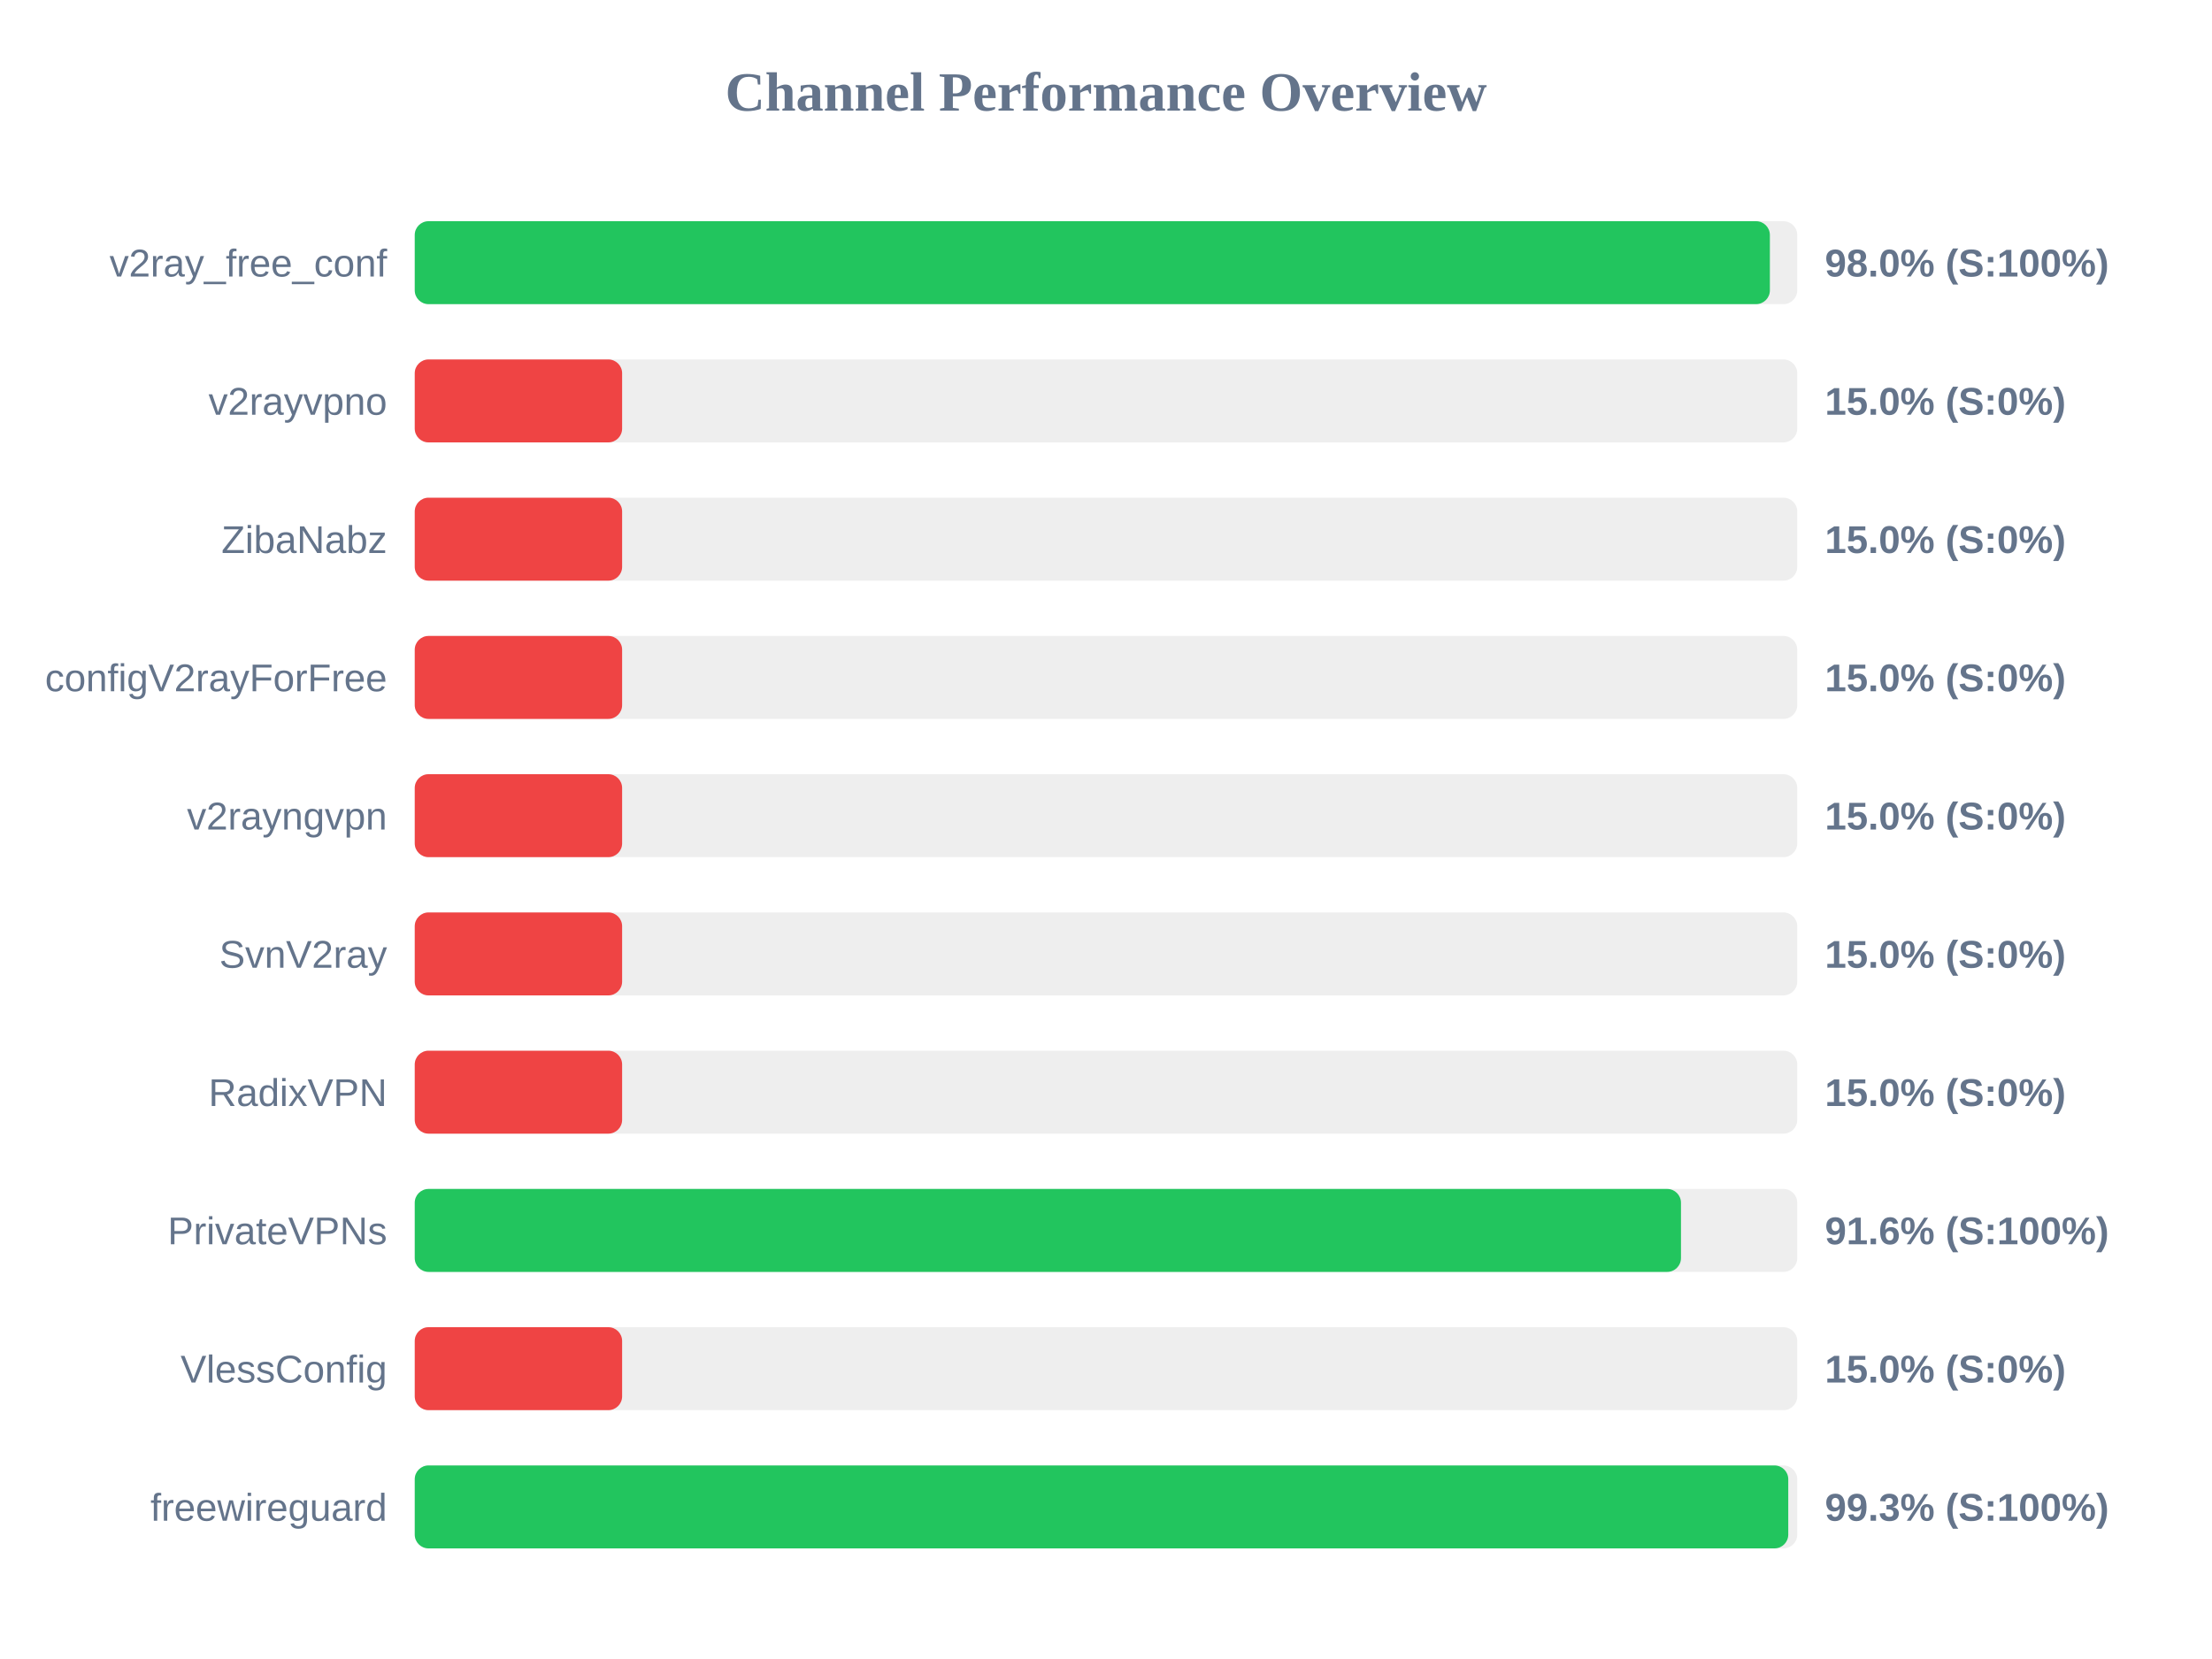
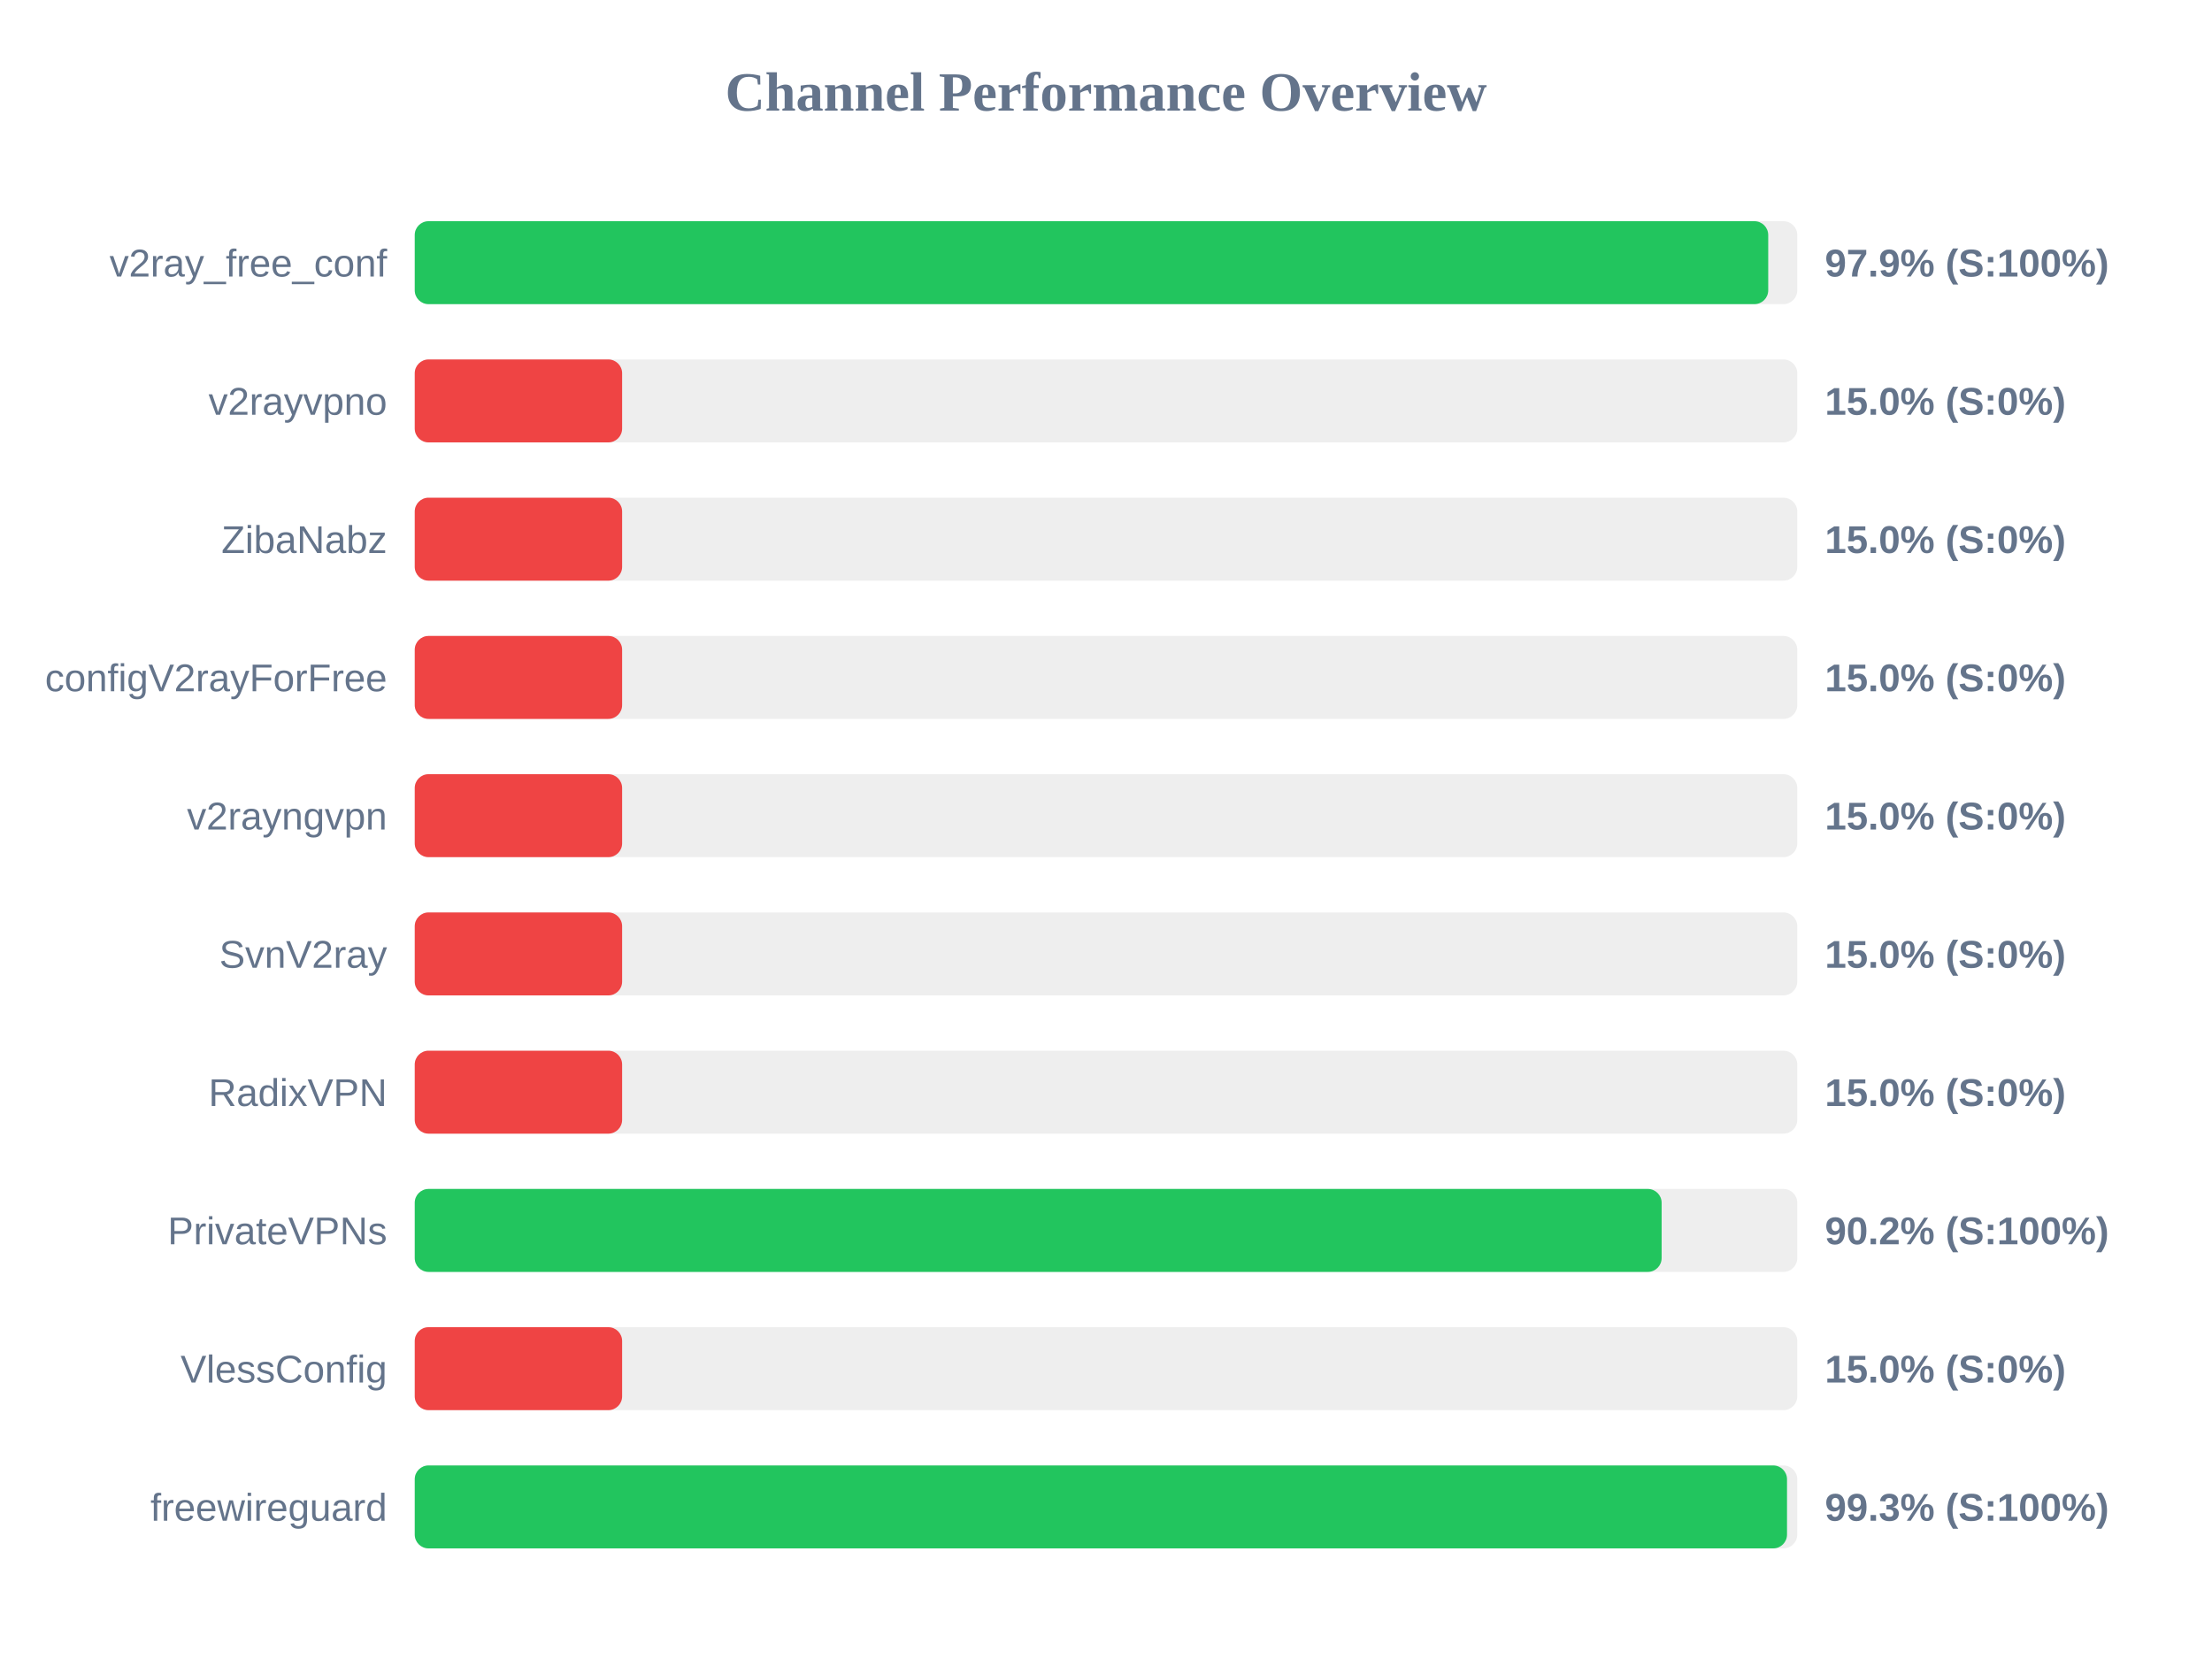
<svg xmlns="http://www.w3.org/2000/svg" width="800" height="600" version="1.1">
  <style>
        .row { font: 14px Arial; fill: #64748b; }
        .score { font: bold 14px Arial; fill: #64748b; }
    </style>
  <text x="400" y="40" text-anchor="middle" font-size="20px" font-weight="bold" fill="#64748b">Channel Performance Overview</text>
  <rect x="150" y="80" width="500" height="30" fill="#eee" rx="5" />
-   <rect x="150" y="80" width="490.1" height="30" fill="#22c55e" rx="5" />
+   <rect x="150" y="80" width="489.5" height="30" fill="#22c55e" rx="5" />
  <text x="140" y="100" text-anchor="end" class="row">v2ray_free_conf</text>
-   <text x="660" y="100" text-anchor="start" class="score">98.0% (S:100%)</text>
+   <text x="660" y="100" text-anchor="start" class="score">97.9% (S:100%)</text>
  <rect x="150" y="130" width="500" height="30" fill="#eee" rx="5" />
  <rect x="150" y="130" width="75.0" height="30" fill="#ef4444" rx="5" />
  <text x="140" y="150" text-anchor="end" class="row">v2rayvpno</text>
  <text x="660" y="150" text-anchor="start" class="score">15.0% (S:0%)</text>
  <rect x="150" y="180" width="500" height="30" fill="#eee" rx="5" />
  <rect x="150" y="180" width="75.0" height="30" fill="#ef4444" rx="5" />
  <text x="140" y="200" text-anchor="end" class="row">ZibaNabz</text>
  <text x="660" y="200" text-anchor="start" class="score">15.0% (S:0%)</text>
  <rect x="150" y="230" width="500" height="30" fill="#eee" rx="5" />
  <rect x="150" y="230" width="75.0" height="30" fill="#ef4444" rx="5" />
  <text x="140" y="250" text-anchor="end" class="row">configV2rayForFree</text>
  <text x="660" y="250" text-anchor="start" class="score">15.0% (S:0%)</text>
  <rect x="150" y="280" width="500" height="30" fill="#eee" rx="5" />
  <rect x="150" y="280" width="75.0" height="30" fill="#ef4444" rx="5" />
  <text x="140" y="300" text-anchor="end" class="row">v2rayngvpn</text>
  <text x="660" y="300" text-anchor="start" class="score">15.0% (S:0%)</text>
  <rect x="150" y="330" width="500" height="30" fill="#eee" rx="5" />
  <rect x="150" y="330" width="75.0" height="30" fill="#ef4444" rx="5" />
  <text x="140" y="350" text-anchor="end" class="row">SvnV2ray</text>
  <text x="660" y="350" text-anchor="start" class="score">15.0% (S:0%)</text>
  <rect x="150" y="380" width="500" height="30" fill="#eee" rx="5" />
  <rect x="150" y="380" width="75.0" height="30" fill="#ef4444" rx="5" />
  <text x="140" y="400" text-anchor="end" class="row">RadixVPN</text>
  <text x="660" y="400" text-anchor="start" class="score">15.0% (S:0%)</text>
  <rect x="150" y="430" width="500" height="30" fill="#eee" rx="5" />
-   <rect x="150" y="430" width="457.95" height="30" fill="#22c55e" rx="5" />
+   <rect x="150" y="430" width="450.95" height="30" fill="#22c55e" rx="5" />
  <text x="140" y="450" text-anchor="end" class="row">PrivateVPNs</text>
-   <text x="660" y="450" text-anchor="start" class="score">91.6% (S:100%)</text>
+   <text x="660" y="450" text-anchor="start" class="score">90.2% (S:100%)</text>
  <rect x="150" y="480" width="500" height="30" fill="#eee" rx="5" />
  <rect x="150" y="480" width="75.0" height="30" fill="#ef4444" rx="5" />
  <text x="140" y="500" text-anchor="end" class="row">VlessConfig</text>
  <text x="660" y="500" text-anchor="start" class="score">15.0% (S:0%)</text>
  <rect x="150" y="530" width="500" height="30" fill="#eee" rx="5" />
-   <rect x="150" y="530" width="496.75" height="30" fill="#22c55e" rx="5" />
+   <rect x="150" y="530" width="496.3" height="30" fill="#22c55e" rx="5" />
  <text x="140" y="550" text-anchor="end" class="row">freewireguard</text>
  <text x="660" y="550" text-anchor="start" class="score">99.3% (S:100%)</text>
</svg>
